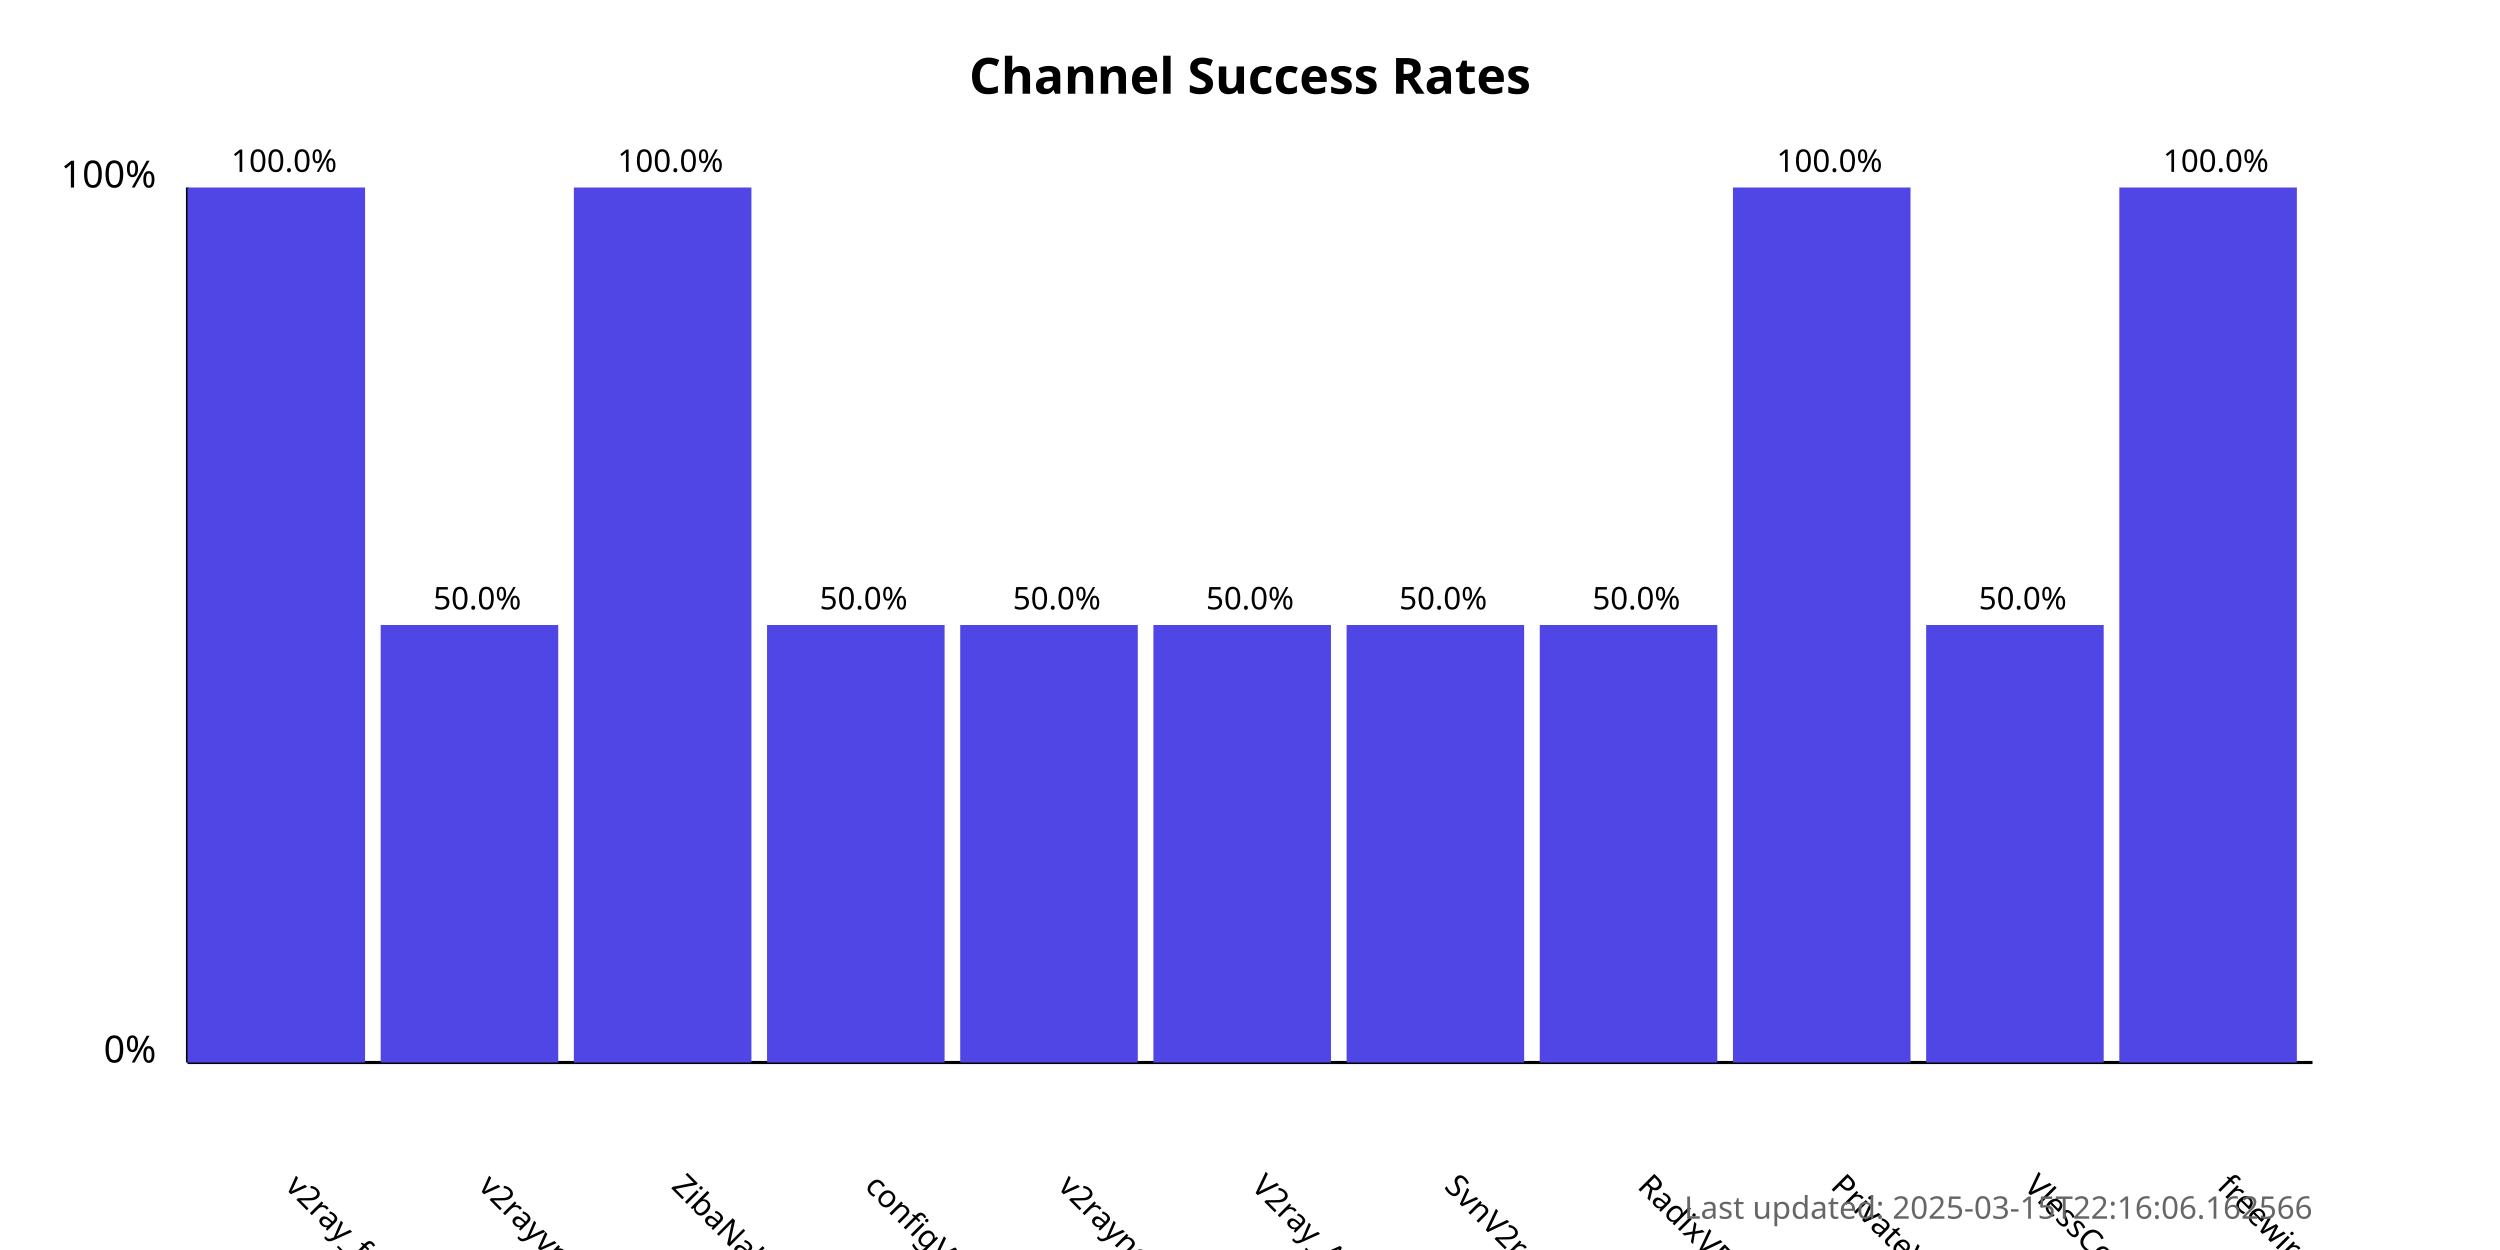
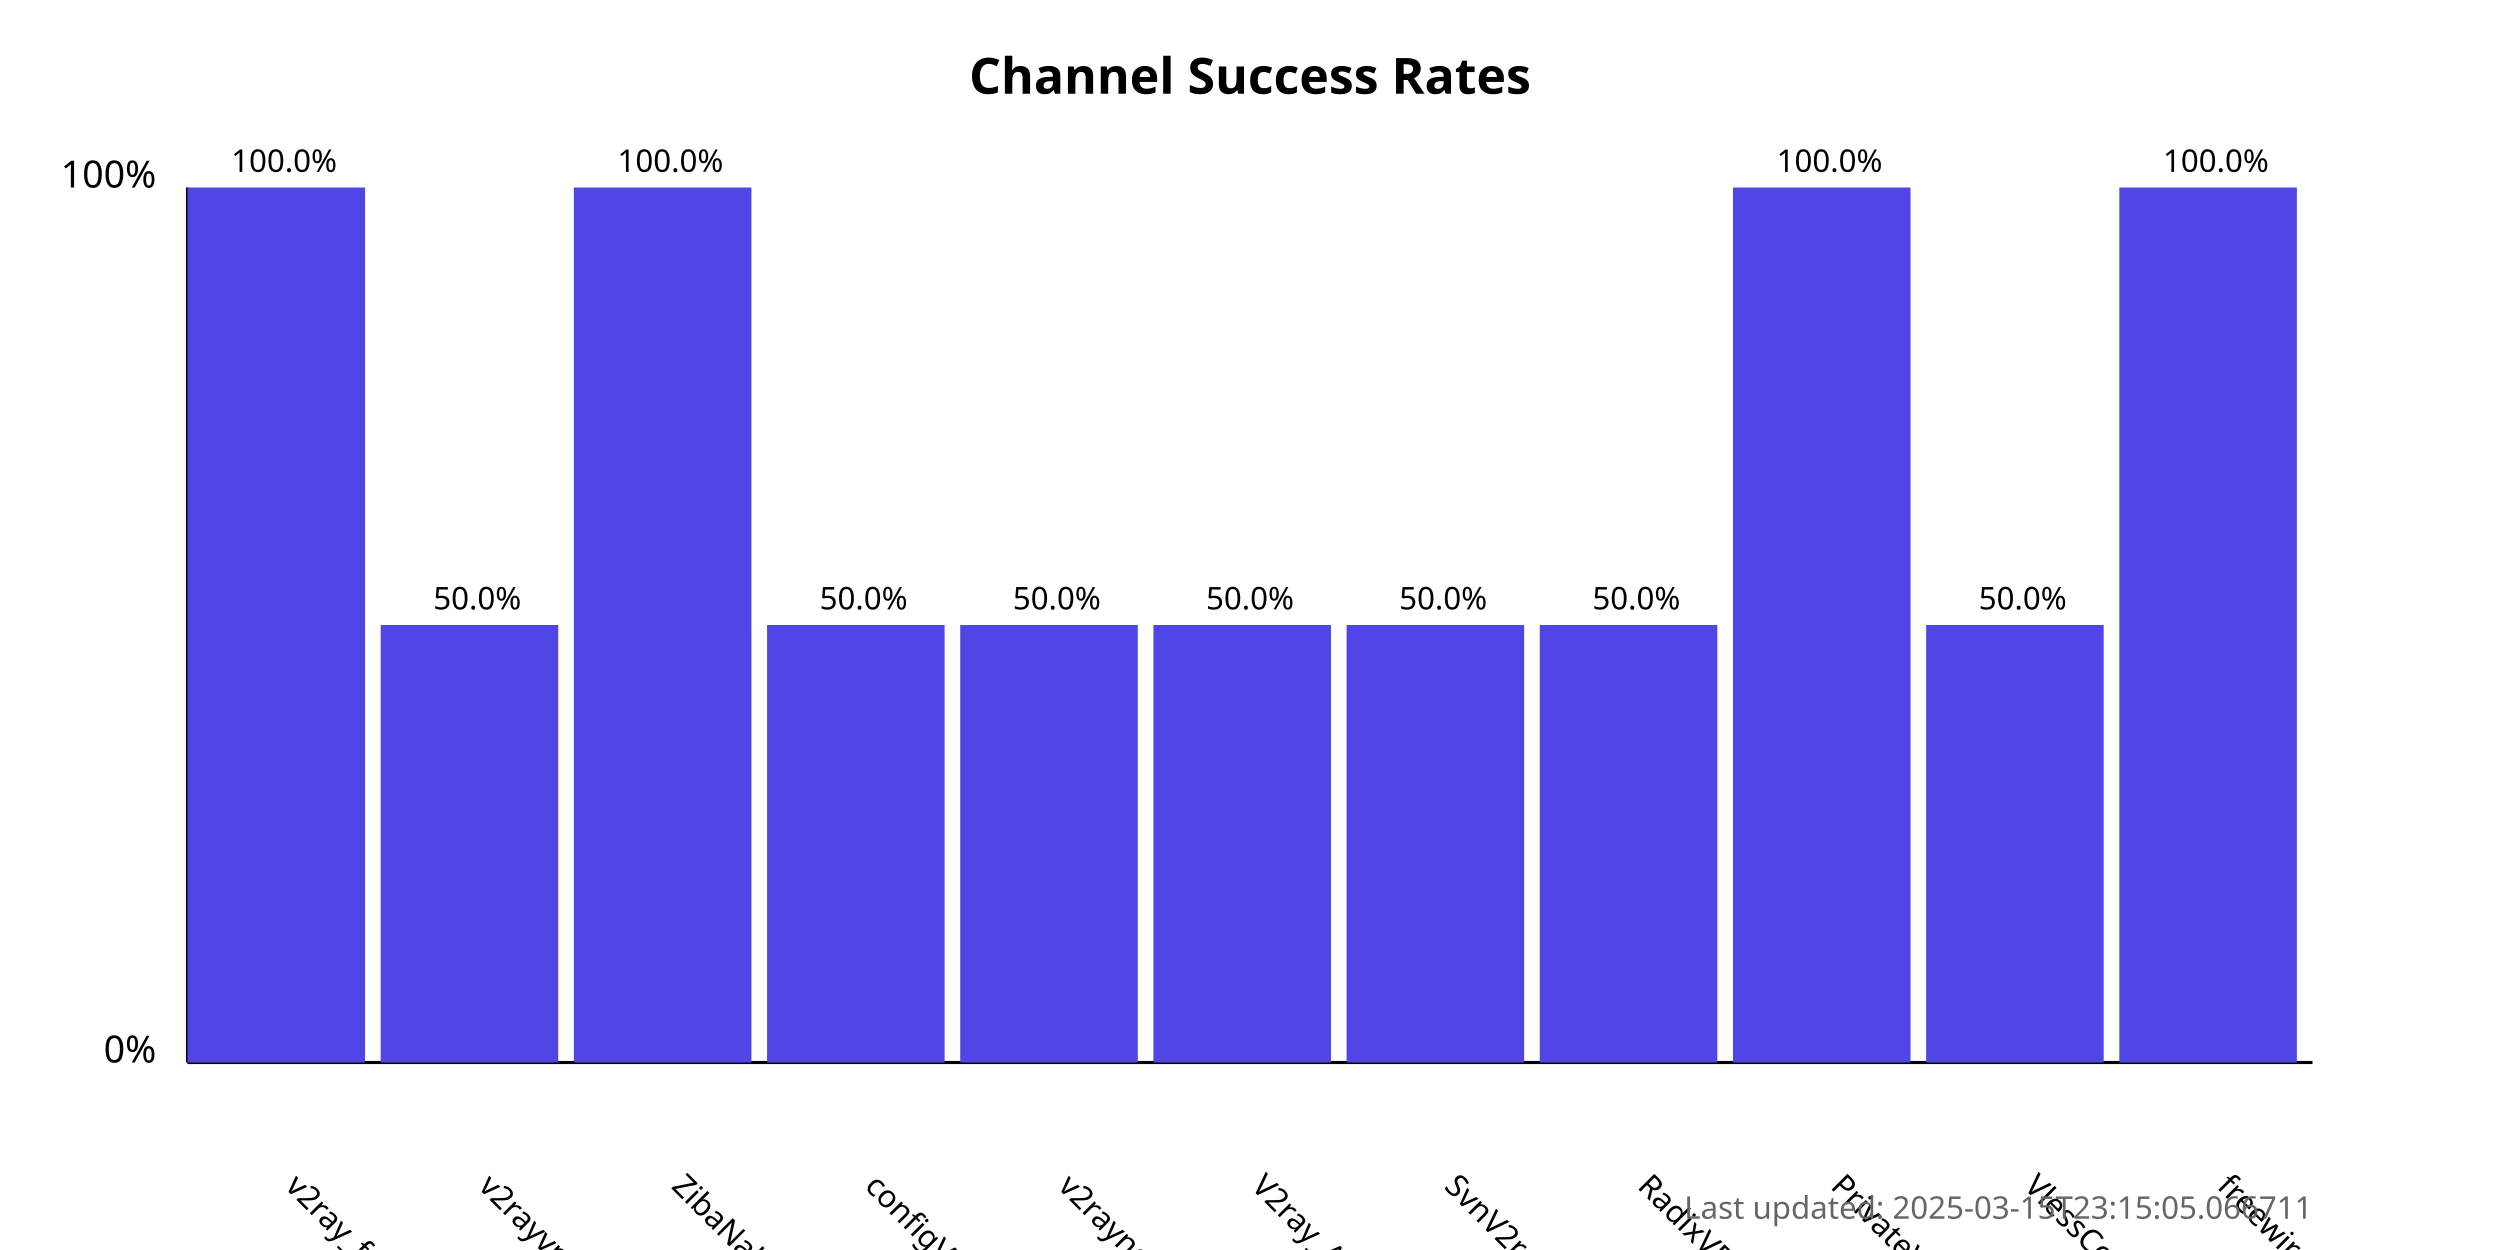
<svg xmlns="http://www.w3.org/2000/svg" width="800" height="400">
  <style>
            .chart-title { font: bold 16px sans-serif; }
            .axis-label { font: 12px sans-serif; }
            .tick-label { font: 10px sans-serif; }
            .bar { fill: #4f46e5; }
            .bar:hover { fill: #6366f1; }
            .timestamp { font: 10px sans-serif; fill: #666; }
        </style>
  <text x="400.0" y="30" text-anchor="middle" class="chart-title">
            Channel Success Rates
        </text>
  <line x1="60" y1="340" x2="60" y2="60" stroke="black" stroke-width="1" />
  <line x1="60" y1="340" x2="740" y2="340" stroke="black" stroke-width="1" />
  <text x="50" y="340" text-anchor="end" class="axis-label">0%</text>
  <text x="50" y="60" text-anchor="end" class="axis-label">100%</text>
  <g>
    <rect x="60" y="60.0" width="56.818" height="280.0" class="bar" />
    <text x="90.909" y="380" transform="rotate(45, 90.90909, 380)" text-anchor="start" class="tick-label">
                v2ray_free_conf
            </text>
    <text x="90.909" y="55.0" text-anchor="middle" class="tick-label">
                100.0%
            </text>
  </g>
  <g>
    <rect x="121.818" y="200.0" width="56.818" height="140.0" class="bar" />
    <text x="152.727" y="380" transform="rotate(45, 152.7273, 380)" text-anchor="start" class="tick-label">
                v2rayvpno
            </text>
    <text x="152.727" y="195.0" text-anchor="middle" class="tick-label">
                50.0%
            </text>
  </g>
  <g>
    <rect x="183.636" y="60.0" width="56.818" height="280.0" class="bar" />
    <text x="214.545" y="380" transform="rotate(45, 214.5455, 380)" text-anchor="start" class="tick-label">
                ZibaNabz
            </text>
    <text x="214.545" y="55.0" text-anchor="middle" class="tick-label">
                100.0%
            </text>
  </g>
  <g>
    <rect x="245.455" y="200.0" width="56.818" height="140.0" class="bar" />
    <text x="276.364" y="380" transform="rotate(45, 276.3636, 380)" text-anchor="start" class="tick-label">
                configV2rayForFree
            </text>
    <text x="276.364" y="195.0" text-anchor="middle" class="tick-label">
                50.0%
            </text>
  </g>
  <g>
    <rect x="307.273" y="200.0" width="56.818" height="140.0" class="bar" />
    <text x="338.182" y="380" transform="rotate(45, 338.1818, 380)" text-anchor="start" class="tick-label">
                v2rayngvpn
            </text>
    <text x="338.182" y="195.0" text-anchor="middle" class="tick-label">
                50.0%
            </text>
  </g>
  <g>
    <rect x="369.091" y="200.0" width="56.818" height="140.0" class="bar" />
    <text x="400.0" y="380" transform="rotate(45, 400.0, 380)" text-anchor="start" class="tick-label">
                V2ray_Alpha
            </text>
    <text x="400.0" y="195.0" text-anchor="middle" class="tick-label">
                50.0%
            </text>
  </g>
  <g>
    <rect x="430.909" y="200.0" width="56.818" height="140.0" class="bar" />
    <text x="461.818" y="380" transform="rotate(45, 461.8182, 380)" text-anchor="start" class="tick-label">
                SvnV2ray
            </text>
    <text x="461.818" y="195.0" text-anchor="middle" class="tick-label">
                50.0%
            </text>
  </g>
  <g>
    <rect x="492.727" y="200.0" width="56.818" height="140.0" class="bar" />
    <text x="523.636" y="380" transform="rotate(45, 523.6364, 380)" text-anchor="start" class="tick-label">
                RadixVPN
            </text>
    <text x="523.636" y="195.0" text-anchor="middle" class="tick-label">
                50.0%
            </text>
  </g>
  <g>
    <rect x="554.545" y="60.0" width="56.818" height="280.0" class="bar" />
    <text x="585.455" y="380" transform="rotate(45, 585.4545, 380)" text-anchor="start" class="tick-label">
                PrivateVPNs
            </text>
    <text x="585.455" y="55.0" text-anchor="middle" class="tick-label">
                100.0%
            </text>
  </g>
  <g>
    <rect x="616.364" y="200.0" width="56.818" height="140.0" class="bar" />
    <text x="647.273" y="380" transform="rotate(45, 647.2727, 380)" text-anchor="start" class="tick-label">
                VlessConfig
            </text>
    <text x="647.273" y="195.0" text-anchor="middle" class="tick-label">
                50.0%
            </text>
  </g>
  <g>
    <rect x="678.182" y="60.0" width="56.818" height="280.0" class="bar" />
    <text x="709.091" y="380" transform="rotate(45, 709.0909, 380)" text-anchor="start" class="tick-label">
                freewireguard
            </text>
    <text x="709.091" y="55.0" text-anchor="middle" class="tick-label">
                100.0%
            </text>
  </g>
  <text x="740" y="390" text-anchor="end" class="timestamp">
-             Last updated: 2025-03-15T22:16:06.162566
+             Last updated: 2025-03-15T23:15:05.066711
        </text>
</svg>
